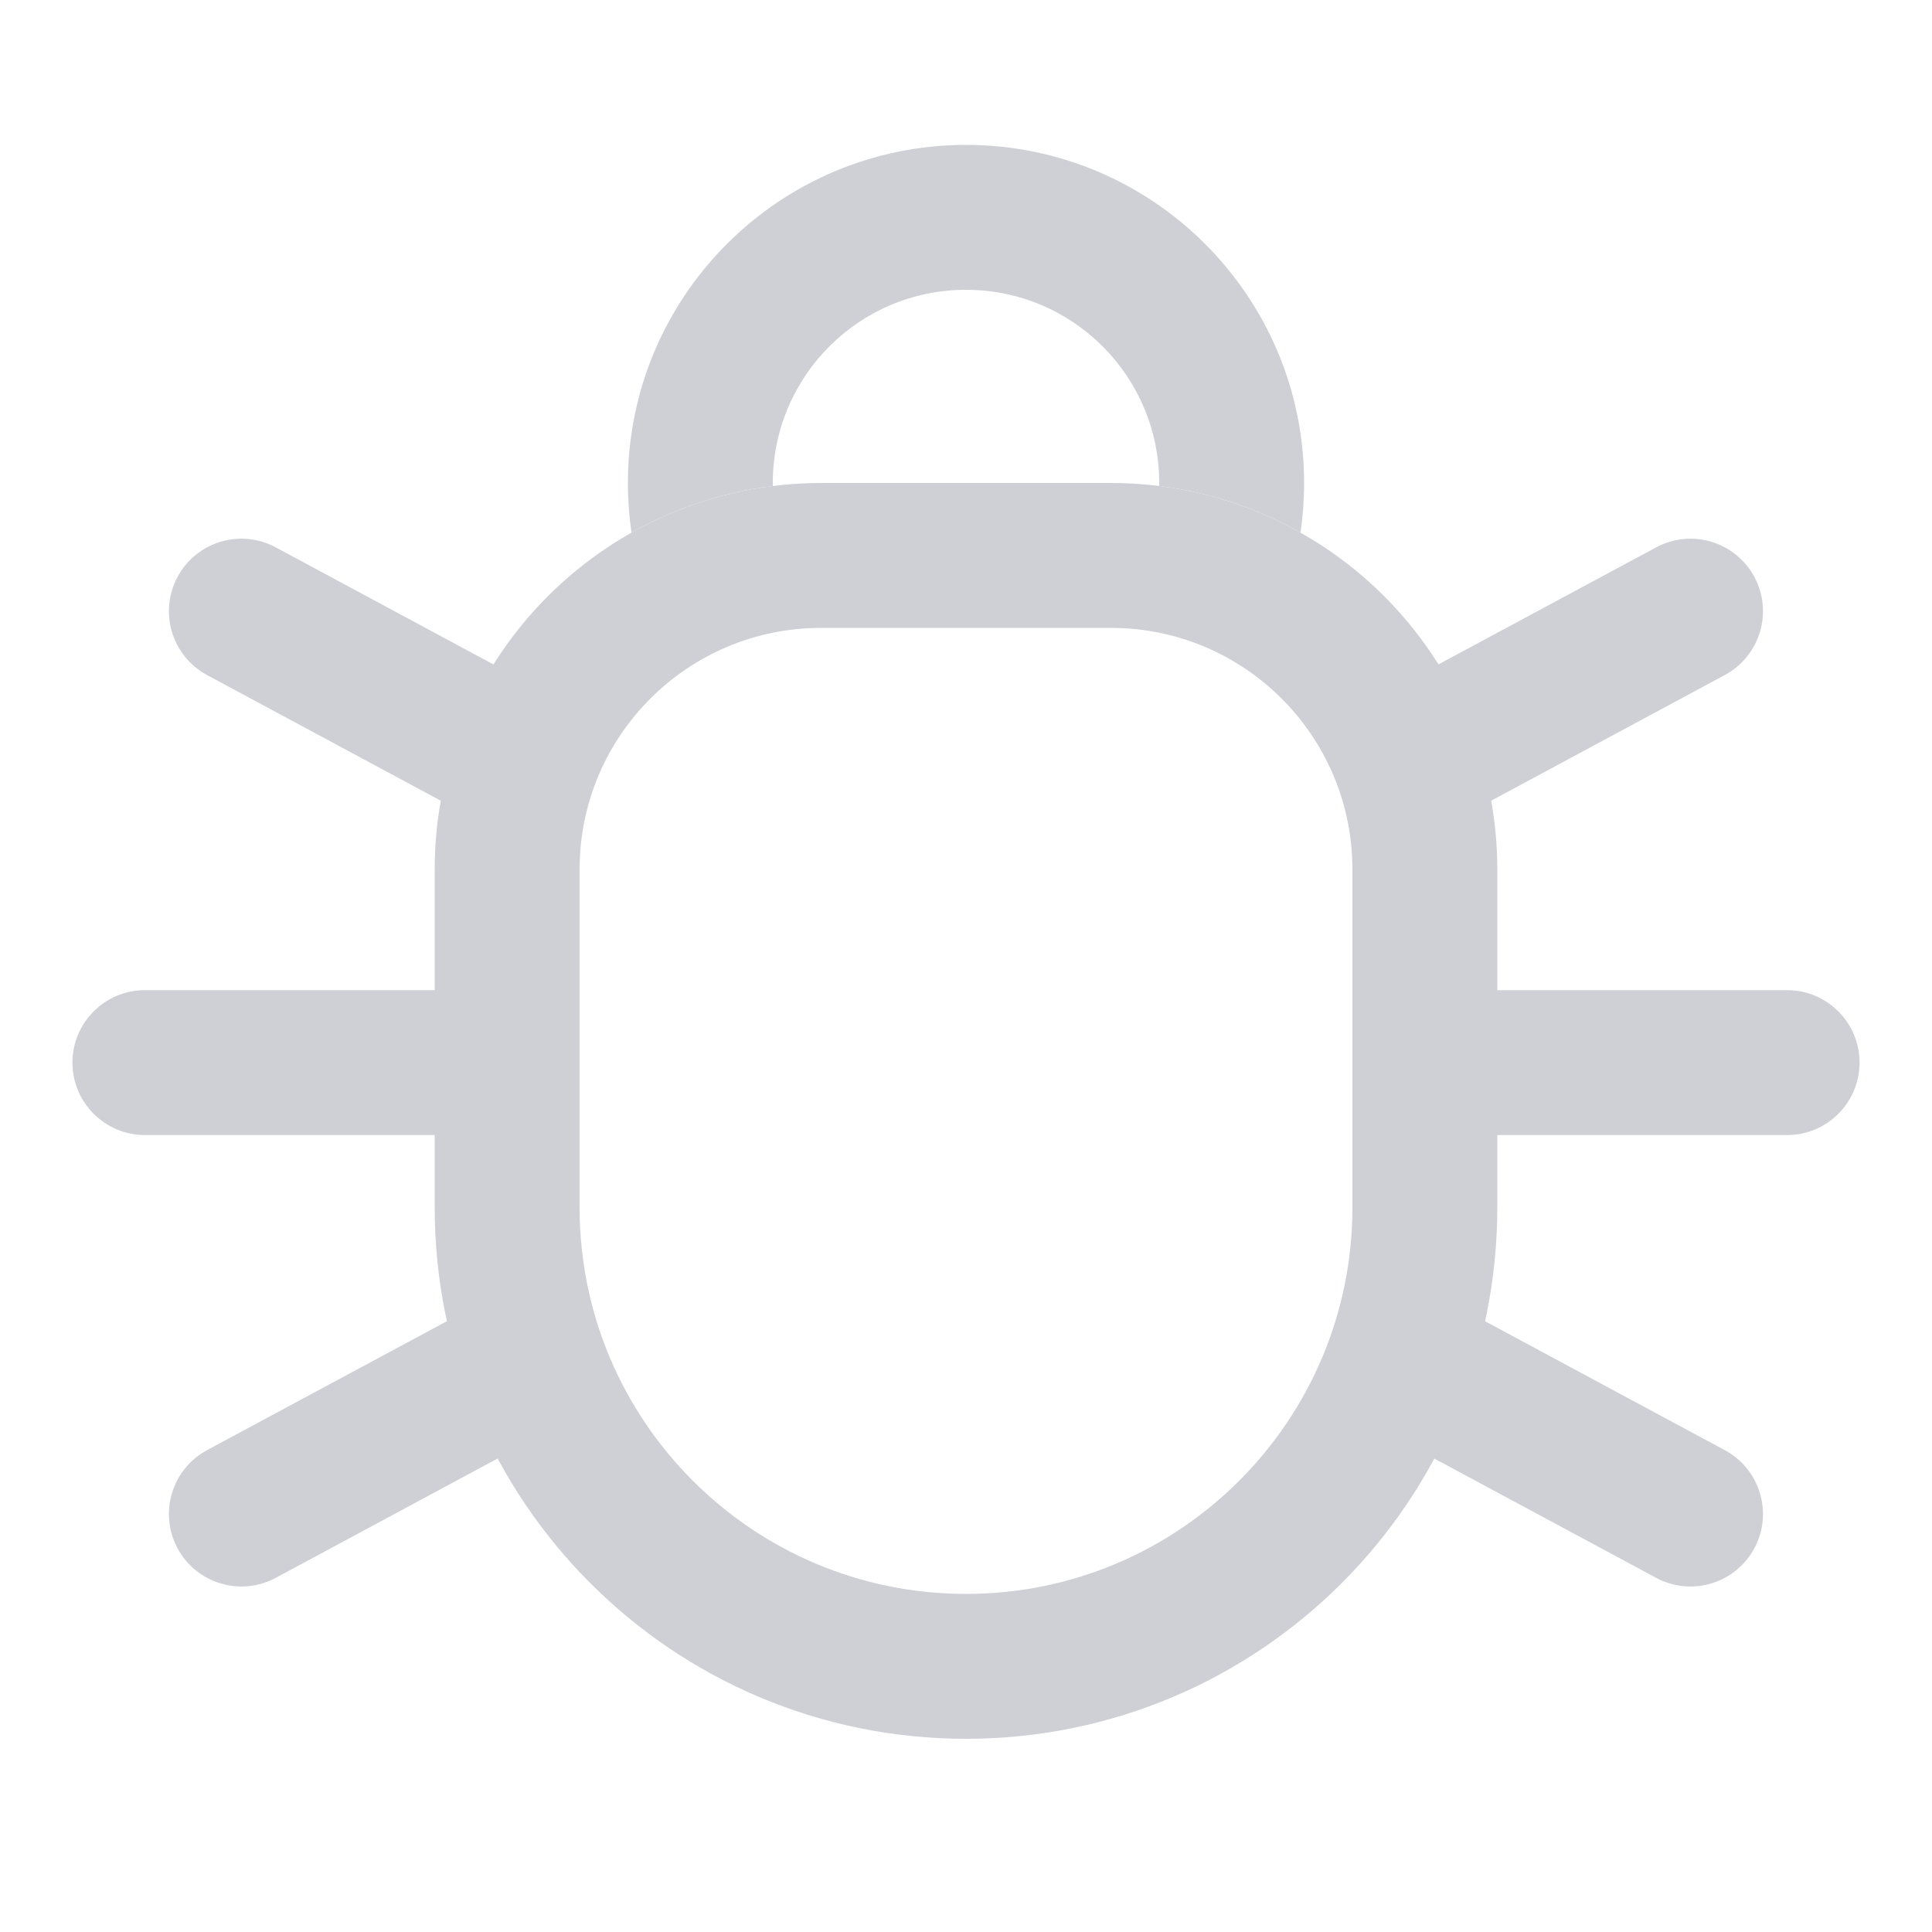
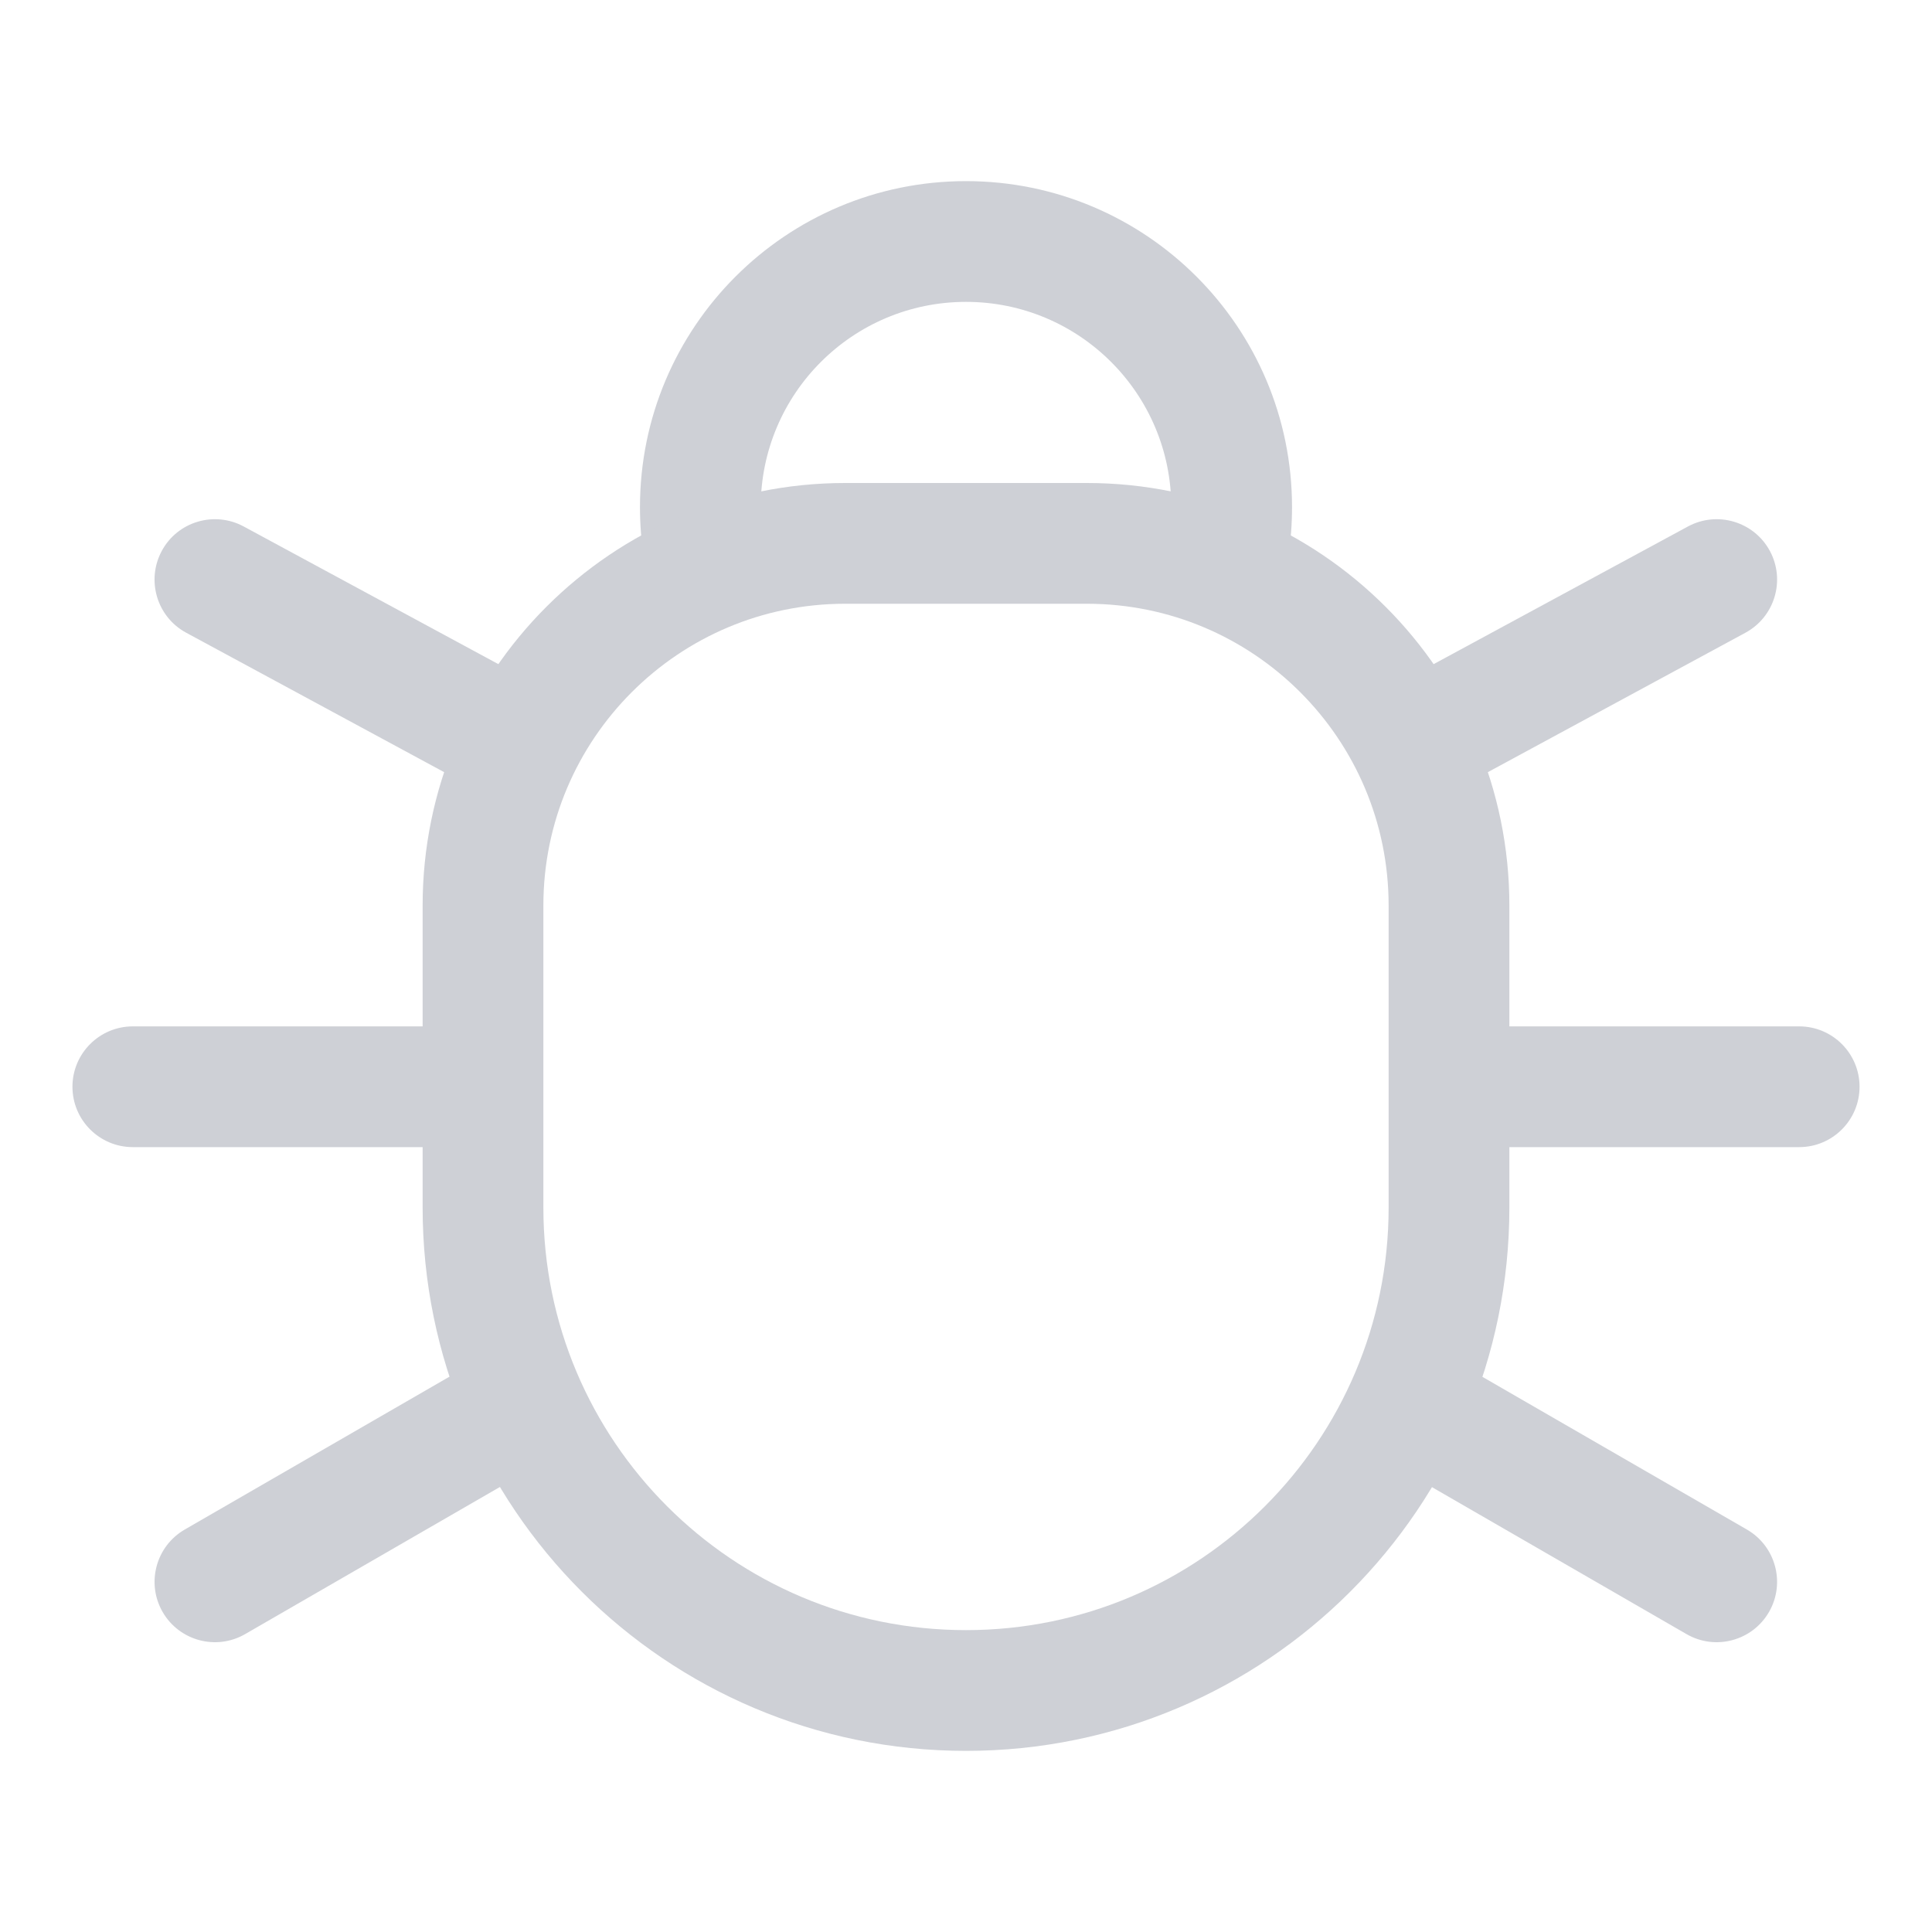
- <svg xmlns="http://www.w3.org/2000/svg" width="20" height="20" viewBox="0 0 20 20" fill="none">
-   <path d="M18.5 11.75C18.914 11.75 19.25 11.414 19.25 11C19.25 10.586 18.914 10.25 18.5 10.25V11.75ZM14 11.75H18.5V10.25H14V11.75Z" fill="#CED0D6" />
-   <path d="M17.855 6.988C18.22 6.791 18.357 6.337 18.161 5.972C17.964 5.607 17.51 5.47 17.145 5.666L17.855 6.988ZM14.744 8.661L17.855 6.988L17.145 5.666L14.033 7.339L14.744 8.661Z" fill="#CED0D6" />
-   <path d="M17.855 15.012C18.22 15.209 18.357 15.663 18.161 16.028C17.964 16.393 17.51 16.53 17.145 16.334L17.855 15.012ZM14.744 13.339L17.855 15.012L17.145 16.334L14.033 14.661L14.744 13.339Z" fill="#CED0D6" />
-   <path d="M2.143 6.988C1.779 6.791 1.642 6.337 1.838 5.972C2.034 5.607 2.489 5.47 2.854 5.666L2.143 6.988ZM5.255 8.661L2.143 6.988L2.854 5.666L5.965 7.339L5.255 8.661Z" fill="#CED0D6" />
-   <path d="M2.143 15.012C1.779 15.209 1.642 15.663 1.838 16.028C2.034 16.393 2.489 16.53 2.854 16.334L2.143 15.012ZM5.255 13.339L2.143 15.012L2.854 16.334L5.965 14.661L5.255 13.339Z" fill="#CED0D6" />
-   <path d="M1.5 11.75C1.086 11.75 0.75 11.414 0.75 11C0.75 10.586 1.086 10.25 1.5 10.25V11.75ZM6 11.75H1.5V10.25H6V11.75Z" fill="#CED0D6" />
-   <path d="M5.25 9C5.25 7.205 6.705 5.75 8.5 5.75H11.5C13.295 5.75 14.75 7.205 14.75 9V12.5C14.75 15.123 12.623 17.25 10 17.25C7.377 17.25 5.25 15.123 5.25 12.5V9Z" stroke="#CED0D6" stroke-width="1.5" />
-   <path d="M8 5.031C8 5.021 8 5.01 8 5C8 3.895 8.895 3 10 3C11.105 3 12 3.895 12 5C12 5.01 12 5.021 12 5.031C12.526 5.096 13.02 5.264 13.463 5.514C13.487 5.346 13.5 5.175 13.5 5C13.5 3.067 11.933 1.5 10 1.5C8.067 1.5 6.5 3.067 6.5 5C6.5 5.175 6.513 5.346 6.537 5.514C6.98 5.264 7.474 5.096 8 5.031Z" fill="#CED0D6" />
+ <svg xmlns="http://www.w3.org/2000/svg" width="16" height="16" viewBox="0 0 16 16" fill="none">
+   <path d="M13.967 13.533C14.206 13.671 14.512 13.589 14.65 13.35C14.788 13.111 14.706 12.805 14.467 12.667L13.967 13.533ZM11.75 12.253L13.967 13.533L14.467 12.667L12.25 11.387L11.75 12.253Z" fill="#CED0D6" />
+   <path d="M14.9 9.5C15.176 9.5 15.4 9.276 15.4 9C15.4 8.724 15.176 8.5 14.9 8.5L14.9 9.5ZM12.4 9.5L14.9 9.5L14.9 8.5L12.4 8.5L12.4 9.5Z" fill="#CED0D6" />
+   <path d="M14.455 5.24C14.698 5.108 14.788 4.805 14.657 4.562C14.525 4.319 14.222 4.229 13.979 4.36L14.455 5.24ZM12.238 6.44L14.455 5.24L13.979 4.36L11.762 5.56L12.238 6.44Z" fill="#CED0D6" />
+   <path d="M2.03 13.533C1.791 13.671 1.485 13.589 1.347 13.35C1.209 13.111 1.291 12.805 1.53 12.667L2.03 13.533ZM4.25 12.251L2.03 13.533L1.53 12.667L3.75 11.385L4.25 12.251Z" fill="#CED0D6" />
+   <path d="M1.1 9.5C0.824 9.5 0.6 9.276 0.6 9C0.6 8.724 0.824 8.5 1.1 8.5L1.1 9.5ZM3.6 9.5L1.1 9.5L1.1 8.5L3.6 8.5L3.6 9.5Z" fill="#CED0D6" />
+   <path d="M1.542 5.24C1.299 5.109 1.209 4.805 1.34 4.562C1.471 4.319 1.775 4.229 2.018 4.36L1.542 5.24ZM3.762 6.44L1.542 5.24L2.018 4.36L4.238 5.56L3.762 6.44Z" fill="#CED0D6" />
+   <path fill-rule="evenodd" clip-rule="evenodd" d="M6.3 4.2C6.3 3.261 7.061 2.5 8 2.5C8.939 2.5 9.7 3.261 9.7 4.2C9.7 4.489 9.628 4.762 9.5 5H10.5C10.527 5 10.553 5.001 10.579 5.002C10.658 4.748 10.7 4.479 10.7 4.2C10.7 2.709 9.491 1.5 8 1.5C6.509 1.5 5.3 2.709 5.3 4.2C5.3 4.479 5.342 4.748 5.421 5.002C5.447 5.001 5.474 5 5.5 5H6.5C6.372 4.762 6.3 4.489 6.3 4.2Z" fill="#CED0D6" />
+   <path d="M4 7.5C4 5.843 5.343 4.5 7 4.5H9C10.657 4.5 12 5.843 12 7.5V10C12 12.209 10.209 14 8 14V14C5.791 14 4 12.209 4 10V7.5Z" stroke="#CED0D6" />
</svg>
